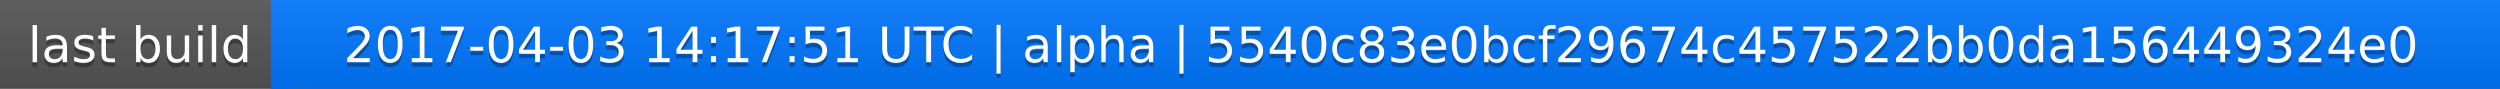
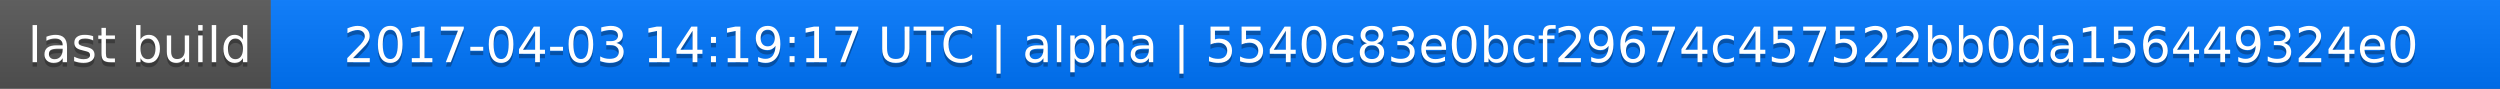
<svg xmlns="http://www.w3.org/2000/svg" width="563" height="20">
  <linearGradient id="a" x2="0" y2="100%">
    <stop offset="0" stop-color="#bbb" stop-opacity=".1" />
    <stop offset="1" stop-opacity=".1" />
  </linearGradient>
  <rect rx="0" width="563" height="20" fill="#555" />
  <rect rx="0" x="61" width="502" height="20" fill="#07f" />
  <path fill="#07f" d="M61 0h4v20h-4z" />
  <rect rx="0" width="563" height="20" fill="url(#a)" />
  <g fill="#fff" text-anchor="middle" font-family="DejaVu Sans,Verdana,Geneva,sans-serif" font-size="11">
    <text x="31.5" y="15" fill="#010101" fill-opacity=".3">last build</text>
    <text x="31.5" y="14">last build</text>
-     <text x="311" y="15" fill="#010101" fill-opacity=".3">2017-04-03 14:17:51 UTC | alpha | 5540c83e0bcf29674c457522bb0da156449324e0</text>
-     <text x="311" y="14">2017-04-03 14:17:51 UTC | alpha | 5540c83e0bcf29674c457522bb0da156449324e0</text>
+     <text x="311" y="15" fill="#010101" fill-opacity=".3">2017-04-03 14:19:17 UTC | alpha | 5540c83e0bcf29674c457522bb0da156449324e0</text>
+     <text x="311" y="14">2017-04-03 14:19:17 UTC | alpha | 5540c83e0bcf29674c457522bb0da156449324e0</text>
  </g>
</svg>
